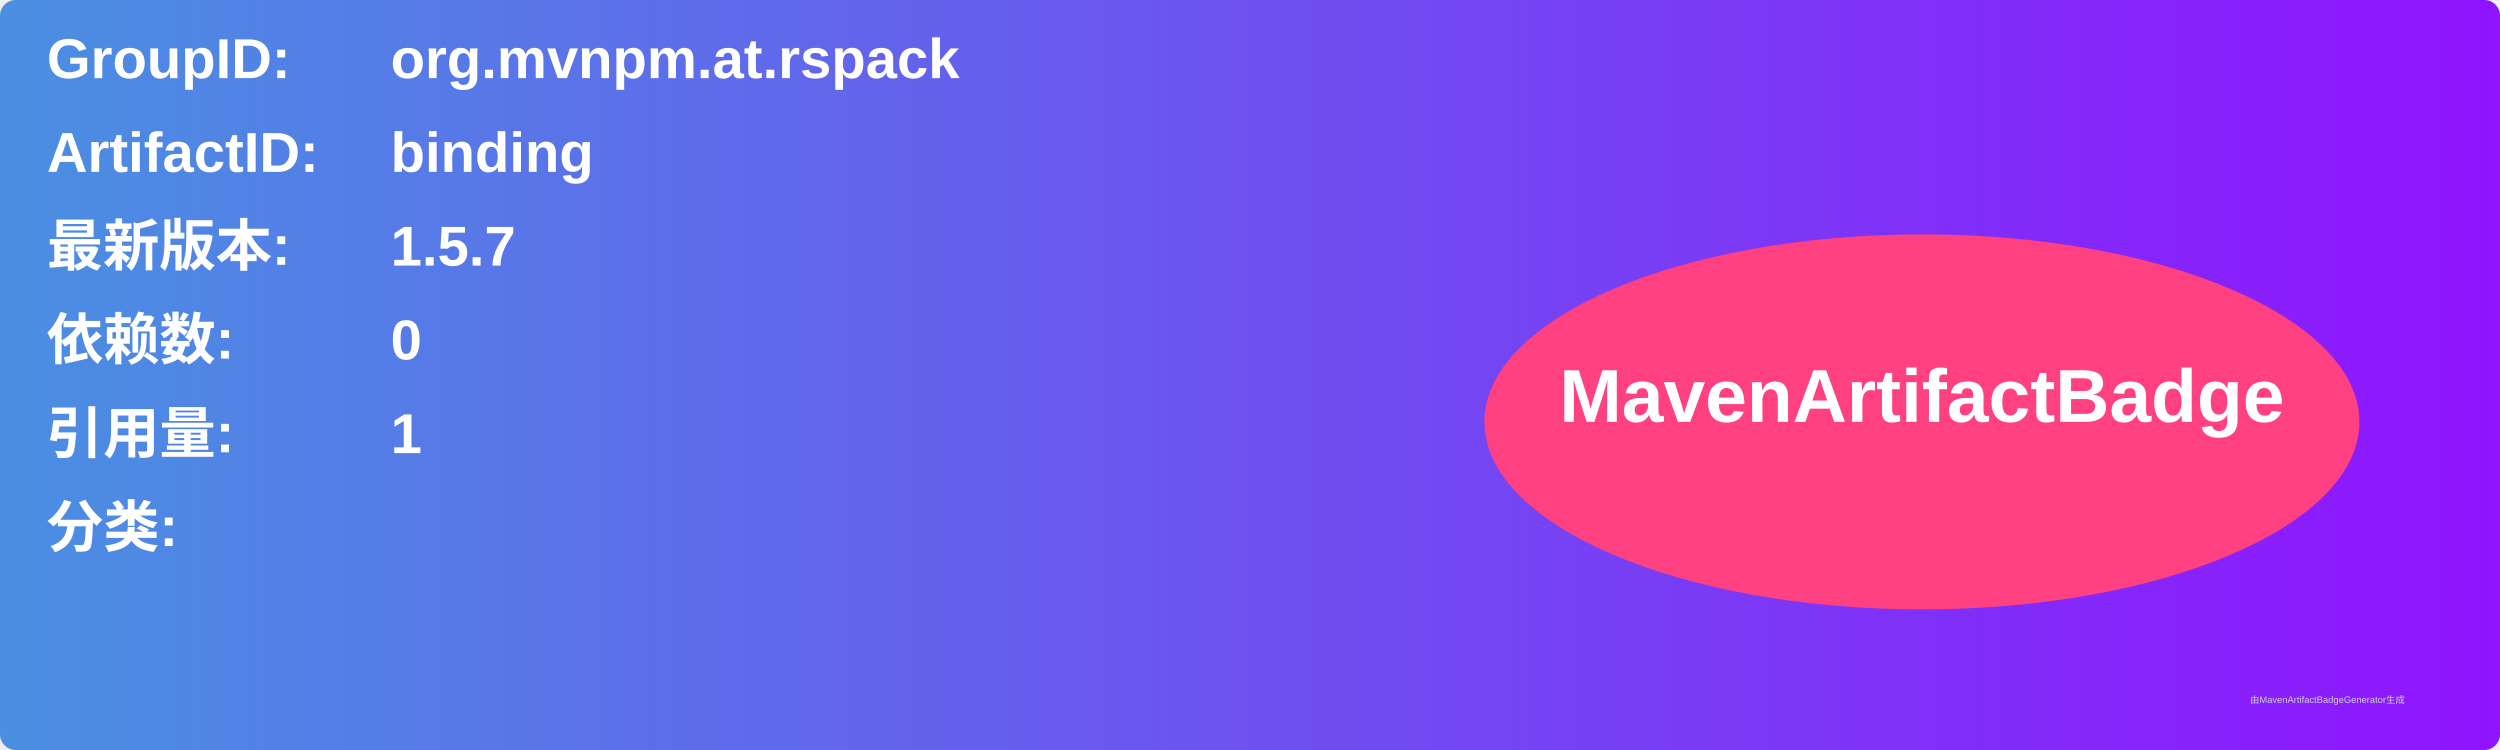
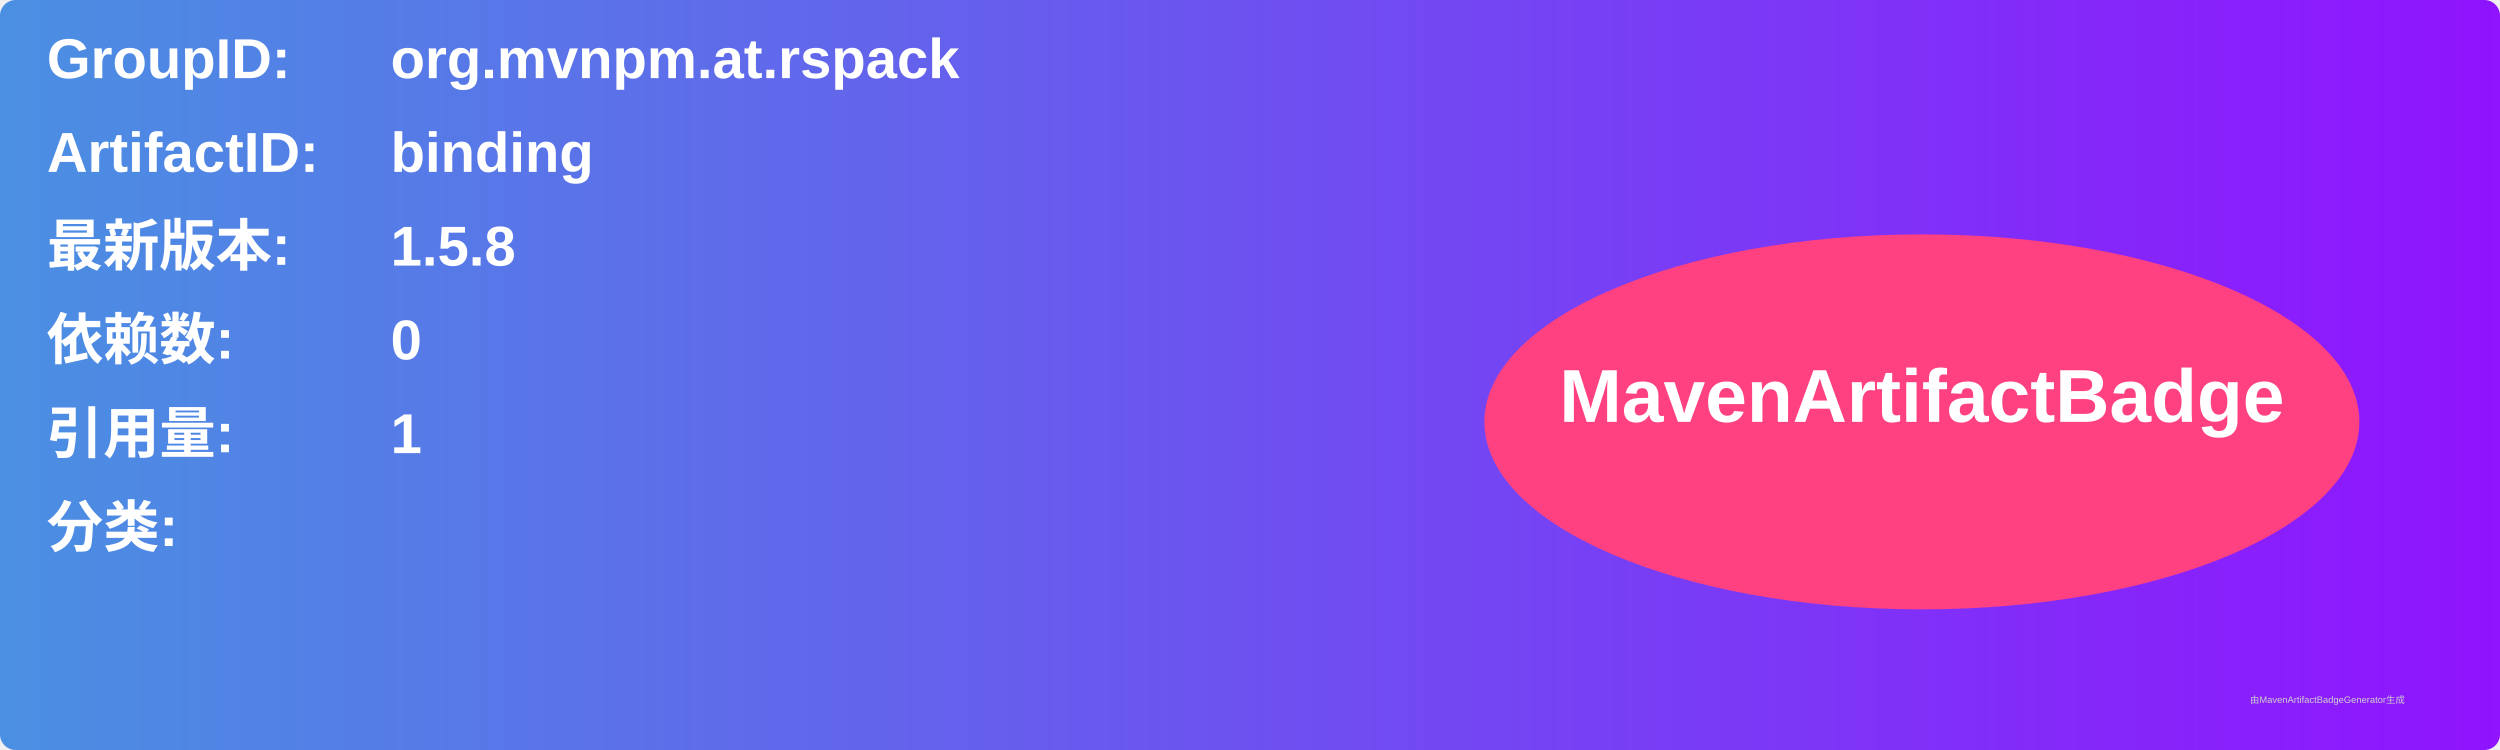
<svg xmlns="http://www.w3.org/2000/svg" width="800" height="240" viewBox="0 0 800 240">
  <linearGradient id="grad" x1="0%" y1="0%" x2="100%" y2="0%">
    <stop offset="0%" stop-color="#4a90e2" />
    <stop offset="100%" stop-color="#9013fe" />
  </linearGradient>
  <rect width="100%" height="100%" rx="5" ry="5" fill="url(#grad)" />
  <g transform="translate(15, 15)">
    <text x="0" y="10" font-family="Arial" font-size="18" fill="white" font-weight="bold" width="260">GroupID:</text>
    <text x="110" y="10" font-family="Arial" font-size="18" fill="white" font-weight="bold" width="460">org.mvnpm.at.rspack</text>
    <text x="0" y="40" font-family="Arial" font-size="18" fill="white" font-weight="bold" width="260">ArtifactID:</text>
    <text x="110" y="40" font-family="Arial" font-size="18" fill="white" font-weight="bold" width="460">binding</text>
    <text x="0" y="70" font-family="Arial" font-size="18" fill="white" font-weight="bold">最新版本:</text>
    <text x="110" y="70" font-family="Arial" font-size="18" fill="white" font-weight="bold">
-       <tspan font-weight="bold">1.5.7</tspan>
+       <tspan font-weight="bold">1.5.8</tspan>
    </text>
    <text x="0" y="100" font-family="Arial" font-size="18" fill="white" font-weight="bold">依赖数: </text>
    <text x="110" y="100" font-family="Arial" font-size="18" fill="white">
      <tspan font-weight="bold">0</tspan>
    </text>
    <text x="0" y="130" font-family="Arial" font-size="18" fill="white" font-weight="bold">引用量: </text>
    <text x="110" y="130" font-family="Arial" font-size="18" fill="white">
      <tspan font-weight="bold">1</tspan>
    </text>
    <text x="0" y="160" font-family="Arial" font-size="18" fill="white" font-weight="bold">分类:</text>
    <text x="10" y="190" font-family="Arial" font-size="10" fill="white">
      <tspan font-weight="bold" />
    </text>
    <ellipse cx="600" cy="120" rx="140" ry="60" fill="#ff4081" />
    <text x="600" y="120" text-anchor="middle" font-family="Arial" font-size="24" fill="white" font-weight="bold">MavenArtifactBadge</text>
  </g>
  <text x="720" y="225" font-family="Arial" font-size="3" fill="#d0d0d0">由MavenArtifactBadgeGenerator生成</text>
</svg>
